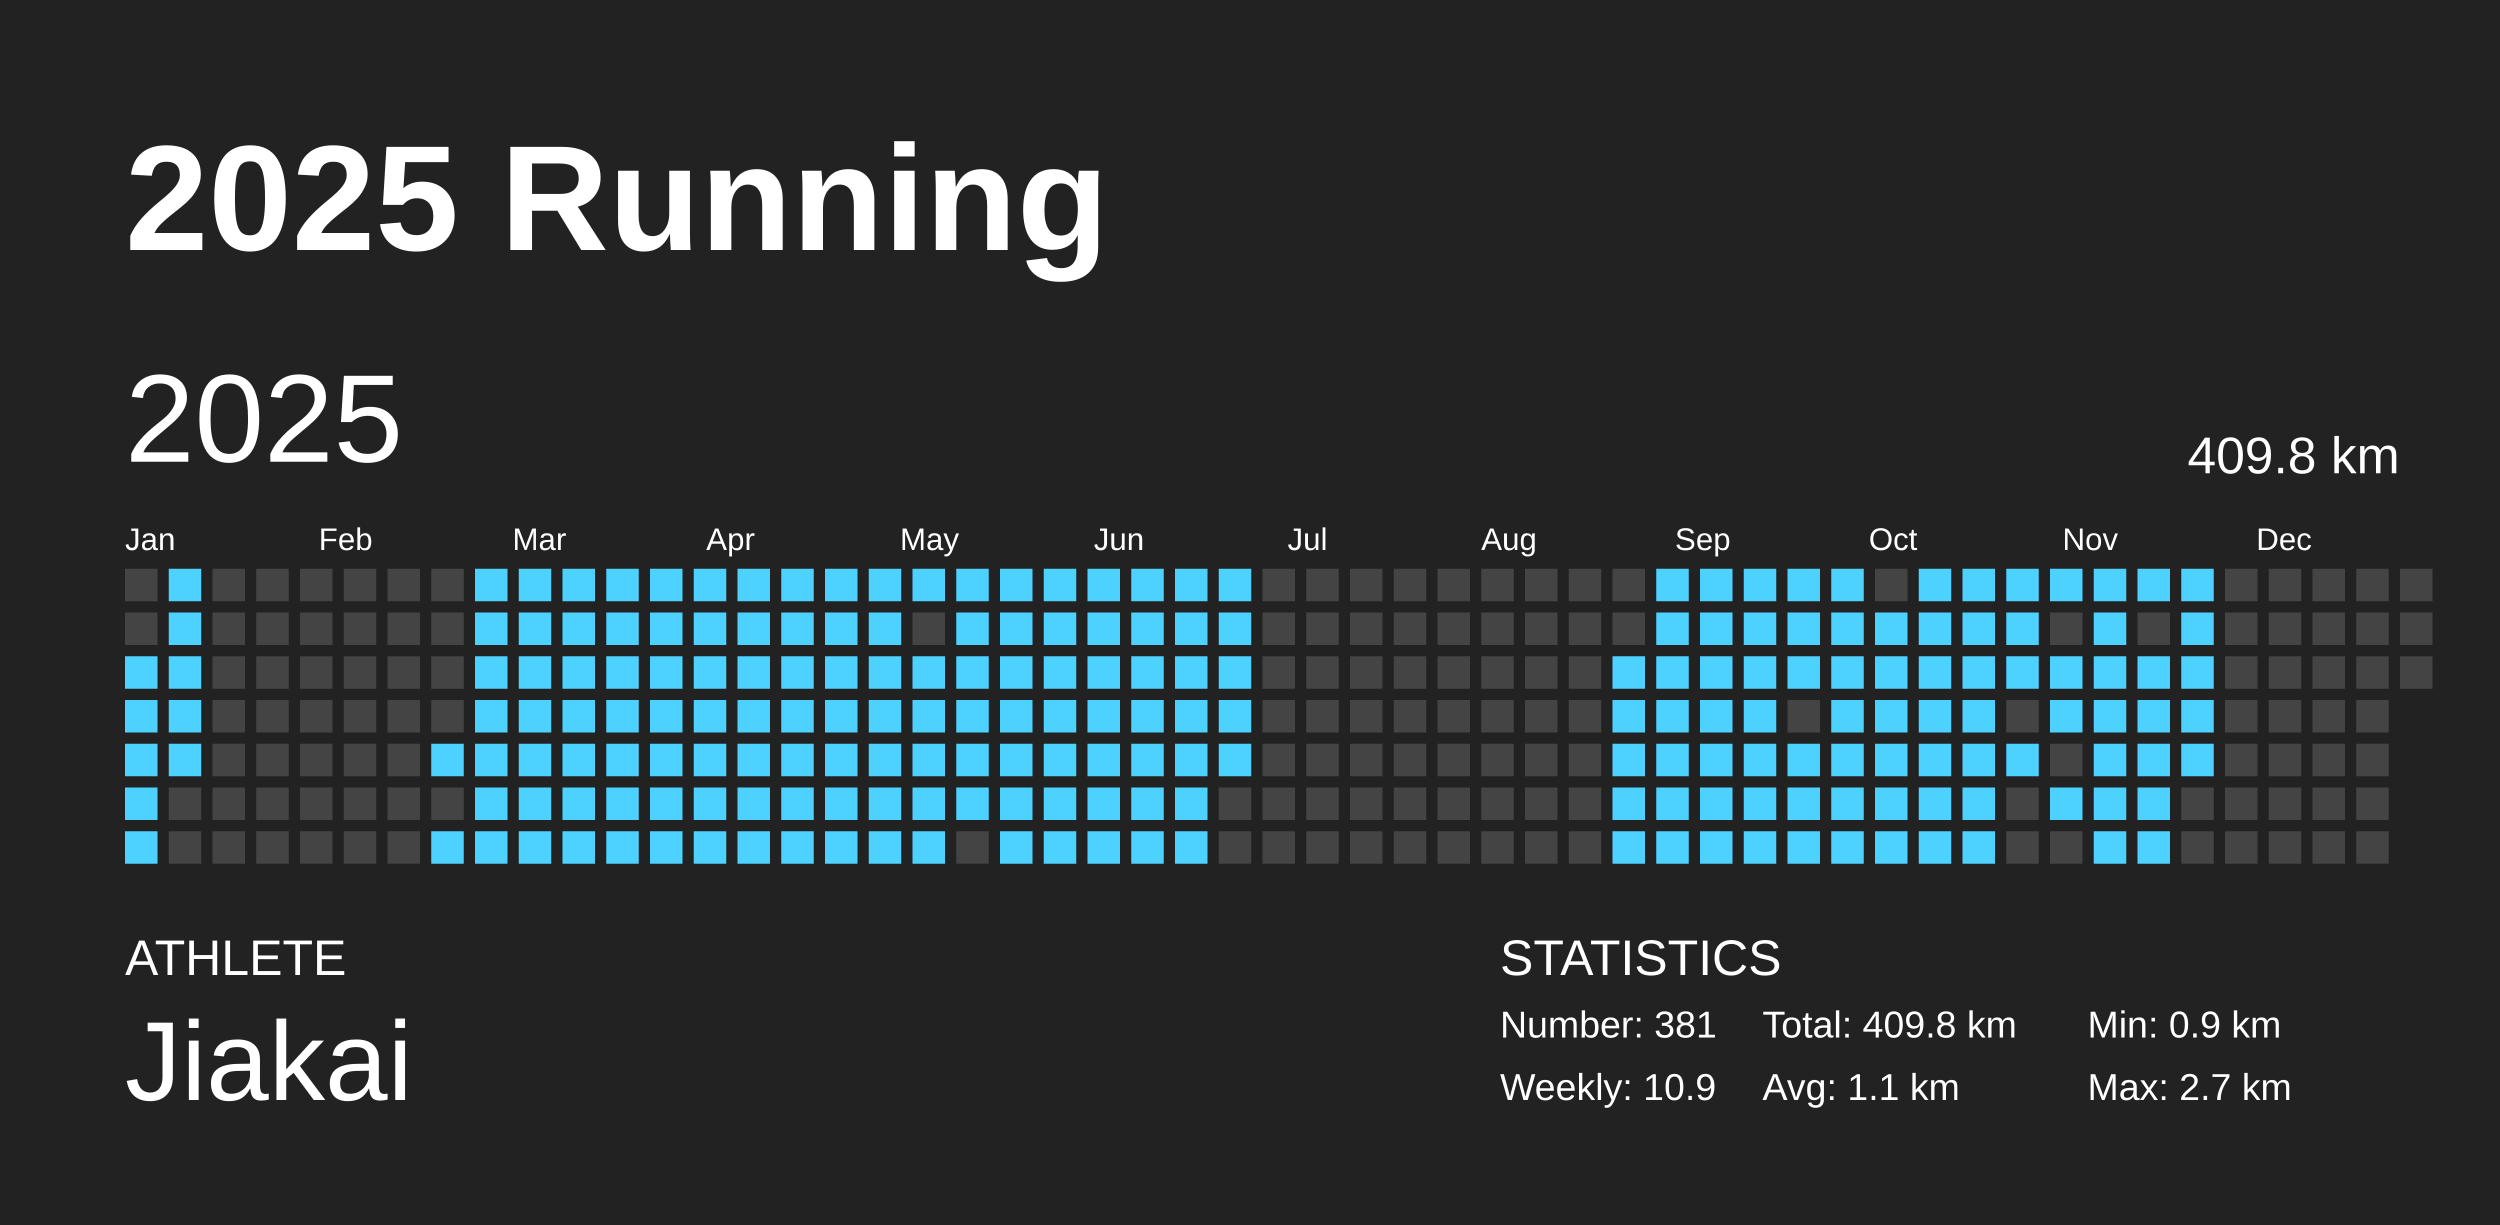
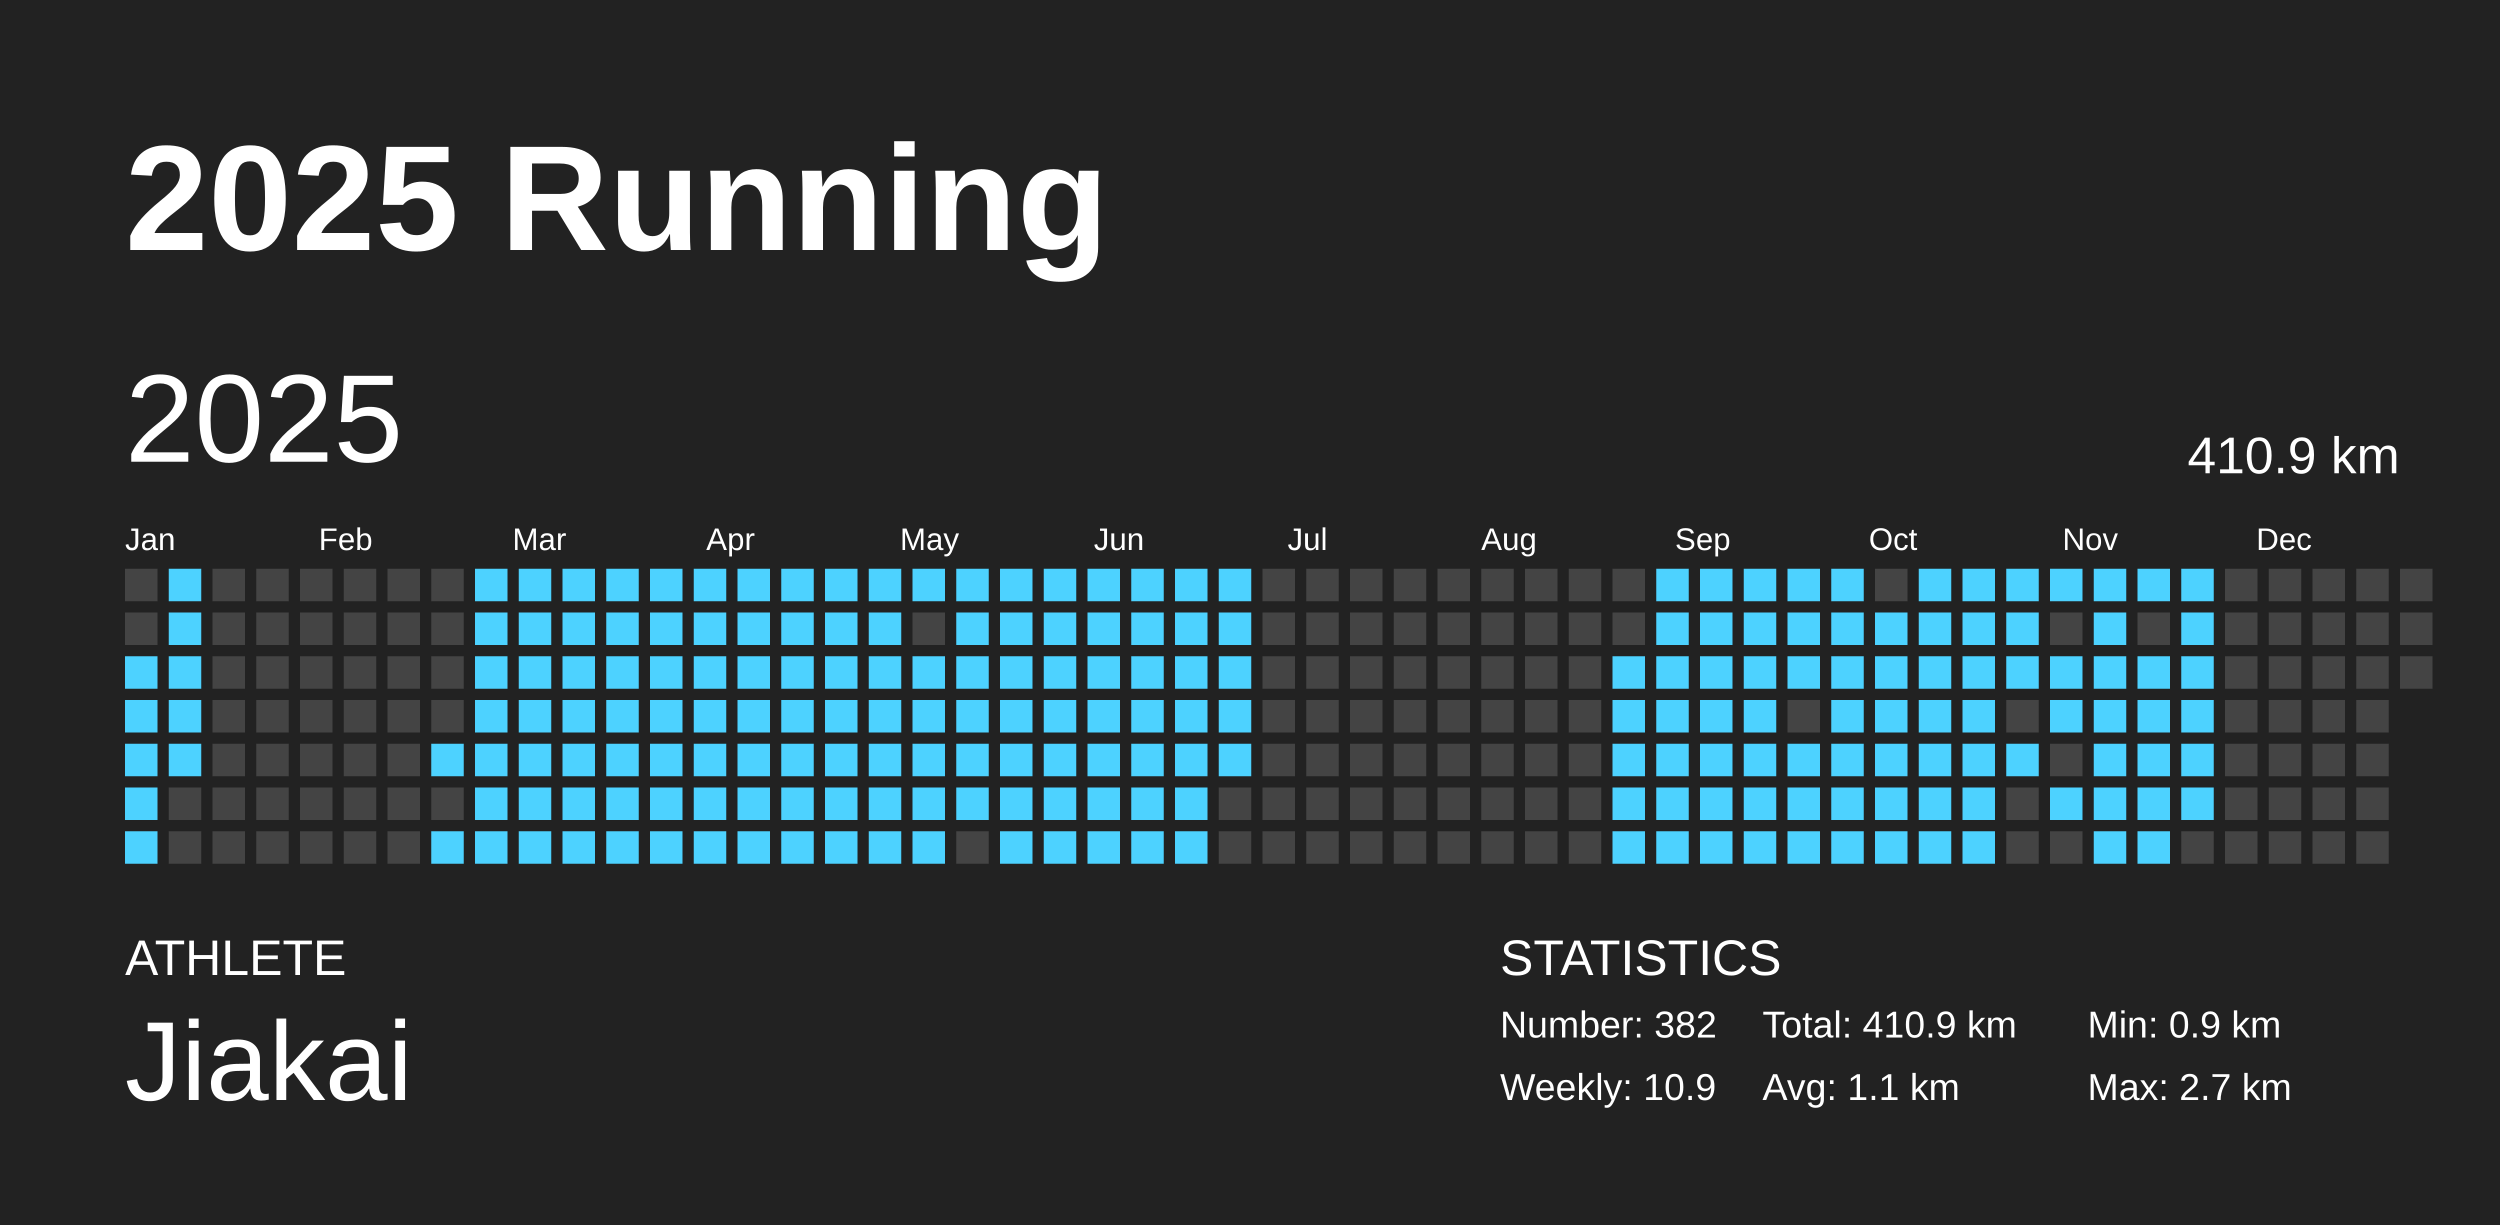
<svg xmlns="http://www.w3.org/2000/svg" baseProfile="full" height="98mm" version="1.1" viewBox="0,0,200,98" width="200mm">
  <defs />
  <rect fill="#222222" height="98" width="200" x="0" y="0" />
  <text fill="#FFFFFF" style="font-size:12px; font-family:Arial; font-weight:bold;" x="10" y="20">2025 Running</text>
  <text fill="#FFFFFF" style="font-size:4px; font-family:Arial" x="10" y="78">ATHLETE</text>
  <text fill="#FFFFFF" style="font-size:9px; font-family:Arial" x="10" y="88">Jiakai</text>
  <text fill="#FFFFFF" style="font-size:4px; font-family:Arial" x="120" y="78">STATISTICS</text>
-   <text fill="#FFFFFF" style="font-size:3px; font-family:Arial" x="120" y="83">Number: 381</text>
+   <text fill="#FFFFFF" style="font-size:3px; font-family:Arial" x="120" y="83">Number: 382</text>
  <text fill="#FFFFFF" style="font-size:3px; font-family:Arial" x="120" y="88">Weekly: 10.9</text>
-   <text fill="#FFFFFF" style="font-size:3px; font-family:Arial" x="141" y="83">Total: 409.8 km</text>
+   <text fill="#FFFFFF" style="font-size:3px; font-family:Arial" x="141" y="83">Total: 410.9 km</text>
  <text fill="#FFFFFF" style="font-size:3px; font-family:Arial" x="141" y="88">Avg: 1.1 km</text>
  <text fill="#FFFFFF" style="font-size:3px; font-family:Arial" x="167" y="83">Min: 0.9 km</text>
  <text fill="#FFFFFF" style="font-size:3px; font-family:Arial" x="167" y="88">Max: 2.7 km</text>
  <text dominant-baseline="hanging" fill="#FFFFFF" style="font-size:10.0px; font-family:Arial;" x="10" y="30">2025</text>
-   <text dominant-baseline="hanging" fill="#FFFFFF" style="font-size:4.125px; font-family:Arial;" x="175" y="35">409.8 km</text>
+   <text dominant-baseline="hanging" fill="#FFFFFF" style="font-size:4.125px; font-family:Arial;" x="175" y="35">410.9 km</text>
  <text fill="#FFFFFF" style="font-size:2.5px; font-family:Arial" x="10.0" y="44">Jan</text>
  <text fill="#FFFFFF" style="font-size:2.5px; font-family:Arial" x="25.5" y="44">Feb</text>
  <text fill="#FFFFFF" style="font-size:2.5px; font-family:Arial" x="41.0" y="44">Mar</text>
  <text fill="#FFFFFF" style="font-size:2.5px; font-family:Arial" x="56.5" y="44">Apr</text>
  <text fill="#FFFFFF" style="font-size:2.5px; font-family:Arial" x="72.0" y="44">May</text>
  <text fill="#FFFFFF" style="font-size:2.5px; font-family:Arial" x="87.5" y="44">Jun</text>
  <text fill="#FFFFFF" style="font-size:2.5px; font-family:Arial" x="103.0" y="44">Jul</text>
  <text fill="#FFFFFF" style="font-size:2.5px; font-family:Arial" x="118.5" y="44">Aug</text>
  <text fill="#FFFFFF" style="font-size:2.5px; font-family:Arial" x="134.0" y="44">Sep</text>
  <text fill="#FFFFFF" style="font-size:2.5px; font-family:Arial" x="149.5" y="44">Oct</text>
  <text fill="#FFFFFF" style="font-size:2.5px; font-family:Arial" x="165.0" y="44">Nov</text>
  <text fill="#FFFFFF" style="font-size:2.5px; font-family:Arial" x="180.5" y="44">Dec</text>
  <rect fill="#444444" height="2.6" width="2.6" x="10.0" y="45.5" />
  <rect fill="#444444" height="2.6" width="2.6" x="10.0" y="49.0" />
  <rect fill="#4dd2ff" height="2.6" width="2.6" x="10.0" y="52.5" />
  <rect fill="#4dd2ff" height="2.6" width="2.6" x="10.0" y="56.0" />
  <rect fill="#4dd2ff" height="2.6" width="2.6" x="10.0" y="59.5" />
  <rect fill="#4dd2ff" height="2.6" width="2.6" x="10.0" y="63.0" />
  <rect fill="#4dd2ff" height="2.6" width="2.6" x="10.0" y="66.5" />
  <rect fill="#4dd2ff" height="2.6" width="2.6" x="13.5" y="45.5" />
  <rect fill="#4dd2ff" height="2.6" width="2.6" x="13.5" y="49.0" />
  <rect fill="#4dd2ff" height="2.6" width="2.6" x="13.5" y="52.5" />
  <rect fill="#4dd2ff" height="2.6" width="2.6" x="13.5" y="56.0" />
  <rect fill="#4dd2ff" height="2.6" width="2.6" x="13.5" y="59.5" />
  <rect fill="#444444" height="2.6" width="2.6" x="13.5" y="63.0" />
  <rect fill="#444444" height="2.6" width="2.6" x="13.5" y="66.5" />
  <rect fill="#444444" height="2.6" width="2.6" x="17.0" y="45.5" />
  <rect fill="#444444" height="2.6" width="2.6" x="17.0" y="49.0" />
  <rect fill="#444444" height="2.6" width="2.6" x="17.0" y="52.5" />
  <rect fill="#444444" height="2.6" width="2.6" x="17.0" y="56.0" />
  <rect fill="#444444" height="2.6" width="2.6" x="17.0" y="59.5" />
  <rect fill="#444444" height="2.6" width="2.6" x="17.0" y="63.0" />
  <rect fill="#444444" height="2.6" width="2.6" x="17.0" y="66.5" />
  <rect fill="#444444" height="2.6" width="2.6" x="20.5" y="45.5" />
  <rect fill="#444444" height="2.6" width="2.6" x="20.5" y="49.0" />
  <rect fill="#444444" height="2.6" width="2.6" x="20.5" y="52.5" />
  <rect fill="#444444" height="2.6" width="2.6" x="20.5" y="56.0" />
  <rect fill="#444444" height="2.6" width="2.6" x="20.5" y="59.5" />
  <rect fill="#444444" height="2.6" width="2.6" x="20.5" y="63.0" />
  <rect fill="#444444" height="2.6" width="2.6" x="20.5" y="66.5" />
  <rect fill="#444444" height="2.6" width="2.6" x="24.0" y="45.5" />
  <rect fill="#444444" height="2.6" width="2.6" x="24.0" y="49.0" />
  <rect fill="#444444" height="2.6" width="2.6" x="24.0" y="52.5" />
  <rect fill="#444444" height="2.6" width="2.6" x="24.0" y="56.0" />
  <rect fill="#444444" height="2.6" width="2.6" x="24.0" y="59.5" />
  <rect fill="#444444" height="2.6" width="2.6" x="24.0" y="63.0" />
  <rect fill="#444444" height="2.6" width="2.6" x="24.0" y="66.5" />
  <rect fill="#444444" height="2.6" width="2.6" x="27.5" y="45.5" />
  <rect fill="#444444" height="2.6" width="2.6" x="27.5" y="49.0" />
  <rect fill="#444444" height="2.6" width="2.6" x="27.5" y="52.5" />
  <rect fill="#444444" height="2.6" width="2.6" x="27.5" y="56.0" />
  <rect fill="#444444" height="2.6" width="2.6" x="27.5" y="59.5" />
  <rect fill="#444444" height="2.6" width="2.6" x="27.5" y="63.0" />
  <rect fill="#444444" height="2.6" width="2.6" x="27.5" y="66.5" />
  <rect fill="#444444" height="2.6" width="2.6" x="31.0" y="45.5" />
  <rect fill="#444444" height="2.6" width="2.6" x="31.0" y="49.0" />
  <rect fill="#444444" height="2.6" width="2.6" x="31.0" y="52.5" />
  <rect fill="#444444" height="2.6" width="2.6" x="31.0" y="56.0" />
  <rect fill="#444444" height="2.6" width="2.6" x="31.0" y="59.5" />
  <rect fill="#444444" height="2.6" width="2.6" x="31.0" y="63.0" />
  <rect fill="#444444" height="2.6" width="2.6" x="31.0" y="66.5" />
  <rect fill="#444444" height="2.6" width="2.6" x="34.5" y="45.5" />
  <rect fill="#444444" height="2.6" width="2.6" x="34.5" y="49.0" />
  <rect fill="#444444" height="2.6" width="2.6" x="34.5" y="52.5" />
  <rect fill="#444444" height="2.6" width="2.6" x="34.5" y="56.0" />
  <rect fill="#4dd2ff" height="2.6" width="2.6" x="34.5" y="59.5" />
  <rect fill="#444444" height="2.6" width="2.6" x="34.5" y="63.0" />
  <rect fill="#4dd2ff" height="2.6" width="2.6" x="34.5" y="66.5" />
  <rect fill="#4dd2ff" height="2.6" width="2.6" x="38.0" y="45.5" />
  <rect fill="#4dd2ff" height="2.6" width="2.6" x="38.0" y="49.0" />
  <rect fill="#4dd2ff" height="2.6" width="2.6" x="38.0" y="52.5" />
  <rect fill="#4dd2ff" height="2.6" width="2.6" x="38.0" y="56.0" />
  <rect fill="#4dd2ff" height="2.6" width="2.6" x="38.0" y="59.5" />
  <rect fill="#4dd2ff" height="2.6" width="2.6" x="38.0" y="63.0" />
  <rect fill="#4dd2ff" height="2.6" width="2.6" x="38.0" y="66.5" />
  <rect fill="#4dd2ff" height="2.6" width="2.6" x="41.5" y="45.5" />
  <rect fill="#4dd2ff" height="2.6" width="2.6" x="41.5" y="49.0" />
  <rect fill="#4dd2ff" height="2.6" width="2.6" x="41.5" y="52.5" />
  <rect fill="#4dd2ff" height="2.6" width="2.6" x="41.5" y="56.0" />
  <rect fill="#4dd2ff" height="2.6" width="2.6" x="41.5" y="59.5" />
  <rect fill="#4dd2ff" height="2.6" width="2.6" x="41.5" y="63.0" />
  <rect fill="#4dd2ff" height="2.6" width="2.6" x="41.5" y="66.5" />
  <rect fill="#4dd2ff" height="2.6" width="2.6" x="45.0" y="45.5" />
  <rect fill="#4dd2ff" height="2.6" width="2.6" x="45.0" y="49.0" />
  <rect fill="#4dd2ff" height="2.6" width="2.6" x="45.0" y="52.5" />
  <rect fill="#4dd2ff" height="2.6" width="2.6" x="45.0" y="56.0" />
  <rect fill="#4dd2ff" height="2.6" width="2.6" x="45.0" y="59.5" />
  <rect fill="#4dd2ff" height="2.6" width="2.6" x="45.0" y="63.0" />
  <rect fill="#4dd2ff" height="2.6" width="2.6" x="45.0" y="66.5" />
  <rect fill="#4dd2ff" height="2.6" width="2.6" x="48.5" y="45.5" />
  <rect fill="#4dd2ff" height="2.6" width="2.6" x="48.5" y="49.0" />
  <rect fill="#4dd2ff" height="2.6" width="2.6" x="48.5" y="52.5" />
  <rect fill="#4dd2ff" height="2.6" width="2.6" x="48.5" y="56.0" />
  <rect fill="#4dd2ff" height="2.6" width="2.6" x="48.5" y="59.5" />
  <rect fill="#4dd2ff" height="2.6" width="2.6" x="48.5" y="63.0" />
  <rect fill="#4dd2ff" height="2.6" width="2.6" x="48.5" y="66.5" />
  <rect fill="#4dd2ff" height="2.6" width="2.6" x="52.0" y="45.5" />
  <rect fill="#4dd2ff" height="2.6" width="2.6" x="52.0" y="49.0" />
  <rect fill="#4dd2ff" height="2.6" width="2.6" x="52.0" y="52.5" />
  <rect fill="#4dd2ff" height="2.6" width="2.6" x="52.0" y="56.0" />
  <rect fill="#4dd2ff" height="2.6" width="2.6" x="52.0" y="59.5" />
  <rect fill="#4dd2ff" height="2.6" width="2.6" x="52.0" y="63.0" />
  <rect fill="#4dd2ff" height="2.6" width="2.6" x="52.0" y="66.5" />
  <rect fill="#4dd2ff" height="2.6" width="2.6" x="55.5" y="45.5" />
  <rect fill="#4dd2ff" height="2.6" width="2.6" x="55.5" y="49.0" />
  <rect fill="#4dd2ff" height="2.6" width="2.6" x="55.5" y="52.5" />
  <rect fill="#4dd2ff" height="2.6" width="2.6" x="55.5" y="56.0" />
  <rect fill="#4dd2ff" height="2.6" width="2.6" x="55.5" y="59.5" />
  <rect fill="#4dd2ff" height="2.6" width="2.6" x="55.5" y="63.0" />
  <rect fill="#4dd2ff" height="2.6" width="2.6" x="55.5" y="66.5" />
  <rect fill="#4dd2ff" height="2.6" width="2.6" x="59.0" y="45.5" />
  <rect fill="#4dd2ff" height="2.6" width="2.6" x="59.0" y="49.0" />
  <rect fill="#4dd2ff" height="2.6" width="2.6" x="59.0" y="52.5" />
  <rect fill="#4dd2ff" height="2.6" width="2.6" x="59.0" y="56.0" />
  <rect fill="#4dd2ff" height="2.6" width="2.6" x="59.0" y="59.5" />
  <rect fill="#4dd2ff" height="2.6" width="2.6" x="59.0" y="63.0" />
  <rect fill="#4dd2ff" height="2.6" width="2.6" x="59.0" y="66.5" />
  <rect fill="#4dd2ff" height="2.6" width="2.6" x="62.5" y="45.5" />
  <rect fill="#4dd2ff" height="2.6" width="2.6" x="62.5" y="49.0" />
  <rect fill="#4dd2ff" height="2.6" width="2.6" x="62.5" y="52.5" />
  <rect fill="#4dd2ff" height="2.6" width="2.6" x="62.5" y="56.0" />
  <rect fill="#4dd2ff" height="2.6" width="2.6" x="62.5" y="59.5" />
  <rect fill="#4dd2ff" height="2.6" width="2.6" x="62.5" y="63.0" />
  <rect fill="#4dd2ff" height="2.6" width="2.6" x="62.5" y="66.5" />
  <rect fill="#4dd2ff" height="2.6" width="2.6" x="66.0" y="45.5" />
  <rect fill="#4dd2ff" height="2.6" width="2.6" x="66.0" y="49.0" />
  <rect fill="#4dd2ff" height="2.6" width="2.6" x="66.0" y="52.5" />
  <rect fill="#4dd2ff" height="2.6" width="2.6" x="66.0" y="56.0" />
  <rect fill="#4dd2ff" height="2.6" width="2.6" x="66.0" y="59.5" />
  <rect fill="#4dd2ff" height="2.6" width="2.6" x="66.0" y="63.0" />
  <rect fill="#4dd2ff" height="2.6" width="2.6" x="66.0" y="66.5" />
  <rect fill="#4dd2ff" height="2.6" width="2.6" x="69.5" y="45.5" />
  <rect fill="#4dd2ff" height="2.6" width="2.6" x="69.5" y="49.0" />
  <rect fill="#4dd2ff" height="2.6" width="2.6" x="69.5" y="52.5" />
  <rect fill="#4dd2ff" height="2.6" width="2.6" x="69.5" y="56.0" />
  <rect fill="#4dd2ff" height="2.6" width="2.6" x="69.5" y="59.5" />
  <rect fill="#4dd2ff" height="2.6" width="2.6" x="69.5" y="63.0" />
  <rect fill="#4dd2ff" height="2.6" width="2.6" x="69.5" y="66.5" />
  <rect fill="#4dd2ff" height="2.6" width="2.6" x="73.0" y="45.5" />
  <rect fill="#444444" height="2.6" width="2.6" x="73.0" y="49.0" />
  <rect fill="#4dd2ff" height="2.6" width="2.6" x="73.0" y="52.5" />
  <rect fill="#4dd2ff" height="2.6" width="2.6" x="73.0" y="56.0" />
  <rect fill="#4dd2ff" height="2.6" width="2.6" x="73.0" y="59.5" />
  <rect fill="#4dd2ff" height="2.6" width="2.6" x="73.0" y="63.0" />
  <rect fill="#4dd2ff" height="2.6" width="2.6" x="73.0" y="66.5" />
  <rect fill="#4dd2ff" height="2.6" width="2.6" x="76.5" y="45.5" />
  <rect fill="#4dd2ff" height="2.6" width="2.6" x="76.5" y="49.0" />
  <rect fill="#4dd2ff" height="2.6" width="2.6" x="76.5" y="52.5" />
  <rect fill="#4dd2ff" height="2.6" width="2.6" x="76.5" y="56.0" />
  <rect fill="#4dd2ff" height="2.6" width="2.6" x="76.5" y="59.5" />
  <rect fill="#4dd2ff" height="2.6" width="2.6" x="76.5" y="63.0" />
  <rect fill="#444444" height="2.6" width="2.6" x="76.5" y="66.5" />
  <rect fill="#4dd2ff" height="2.6" width="2.6" x="80.0" y="45.5" />
  <rect fill="#4dd2ff" height="2.6" width="2.6" x="80.0" y="49.0" />
  <rect fill="#4dd2ff" height="2.6" width="2.6" x="80.0" y="52.5" />
  <rect fill="#4dd2ff" height="2.6" width="2.6" x="80.0" y="56.0" />
  <rect fill="#4dd2ff" height="2.6" width="2.6" x="80.0" y="59.5" />
  <rect fill="#4dd2ff" height="2.6" width="2.6" x="80.0" y="63.0" />
  <rect fill="#4dd2ff" height="2.6" width="2.6" x="80.0" y="66.5" />
  <rect fill="#4dd2ff" height="2.6" width="2.6" x="83.5" y="45.5" />
  <rect fill="#4dd2ff" height="2.6" width="2.6" x="83.5" y="49.0" />
  <rect fill="#4dd2ff" height="2.6" width="2.6" x="83.5" y="52.5" />
  <rect fill="#4dd2ff" height="2.6" width="2.6" x="83.5" y="56.0" />
  <rect fill="#4dd2ff" height="2.6" width="2.6" x="83.5" y="59.5" />
  <rect fill="#4dd2ff" height="2.6" width="2.6" x="83.5" y="63.0" />
  <rect fill="#4dd2ff" height="2.6" width="2.6" x="83.5" y="66.5" />
  <rect fill="#4dd2ff" height="2.6" width="2.6" x="87.0" y="45.5" />
  <rect fill="#4dd2ff" height="2.6" width="2.6" x="87.0" y="49.0" />
  <rect fill="#4dd2ff" height="2.6" width="2.6" x="87.0" y="52.5" />
  <rect fill="#4dd2ff" height="2.6" width="2.6" x="87.0" y="56.0" />
  <rect fill="#4dd2ff" height="2.6" width="2.6" x="87.0" y="59.5" />
  <rect fill="#4dd2ff" height="2.6" width="2.6" x="87.0" y="63.0" />
  <rect fill="#4dd2ff" height="2.6" width="2.6" x="87.0" y="66.5" />
  <rect fill="#4dd2ff" height="2.6" width="2.6" x="90.5" y="45.5" />
  <rect fill="#4dd2ff" height="2.6" width="2.6" x="90.5" y="49.0" />
  <rect fill="#4dd2ff" height="2.6" width="2.6" x="90.5" y="52.5" />
  <rect fill="#4dd2ff" height="2.6" width="2.6" x="90.5" y="56.0" />
  <rect fill="#4dd2ff" height="2.6" width="2.6" x="90.5" y="59.5" />
  <rect fill="#4dd2ff" height="2.6" width="2.6" x="90.5" y="63.0" />
  <rect fill="#4dd2ff" height="2.6" width="2.6" x="90.5" y="66.5" />
  <rect fill="#4dd2ff" height="2.6" width="2.6" x="94.0" y="45.5" />
  <rect fill="#4dd2ff" height="2.6" width="2.6" x="94.0" y="49.0" />
  <rect fill="#4dd2ff" height="2.6" width="2.6" x="94.0" y="52.5" />
  <rect fill="#4dd2ff" height="2.6" width="2.6" x="94.0" y="56.0" />
  <rect fill="#4dd2ff" height="2.6" width="2.6" x="94.0" y="59.5" />
  <rect fill="#4dd2ff" height="2.6" width="2.6" x="94.0" y="63.0" />
  <rect fill="#4dd2ff" height="2.6" width="2.6" x="94.0" y="66.5" />
  <rect fill="#4dd2ff" height="2.6" width="2.6" x="97.5" y="45.5" />
  <rect fill="#4dd2ff" height="2.6" width="2.6" x="97.5" y="49.0" />
  <rect fill="#4dd2ff" height="2.6" width="2.6" x="97.5" y="52.5" />
  <rect fill="#4dd2ff" height="2.6" width="2.6" x="97.5" y="56.0" />
  <rect fill="#4dd2ff" height="2.6" width="2.6" x="97.5" y="59.5" />
  <rect fill="#444444" height="2.6" width="2.6" x="97.5" y="63.0" />
  <rect fill="#444444" height="2.6" width="2.6" x="97.5" y="66.5" />
  <rect fill="#444444" height="2.6" width="2.6" x="101.0" y="45.5" />
  <rect fill="#444444" height="2.6" width="2.6" x="101.0" y="49.0" />
  <rect fill="#444444" height="2.6" width="2.6" x="101.0" y="52.5" />
  <rect fill="#444444" height="2.6" width="2.6" x="101.0" y="56.0" />
  <rect fill="#444444" height="2.6" width="2.6" x="101.0" y="59.5" />
  <rect fill="#444444" height="2.6" width="2.6" x="101.0" y="63.0" />
  <rect fill="#444444" height="2.6" width="2.6" x="101.0" y="66.5" />
  <rect fill="#444444" height="2.6" width="2.6" x="104.5" y="45.5" />
  <rect fill="#444444" height="2.6" width="2.6" x="104.5" y="49.0" />
  <rect fill="#444444" height="2.6" width="2.6" x="104.5" y="52.5" />
  <rect fill="#444444" height="2.6" width="2.6" x="104.5" y="56.0" />
  <rect fill="#444444" height="2.6" width="2.6" x="104.5" y="59.5" />
  <rect fill="#444444" height="2.6" width="2.6" x="104.5" y="63.0" />
  <rect fill="#444444" height="2.6" width="2.6" x="104.5" y="66.5" />
  <rect fill="#444444" height="2.6" width="2.6" x="108.0" y="45.5" />
  <rect fill="#444444" height="2.6" width="2.6" x="108.0" y="49.0" />
  <rect fill="#444444" height="2.6" width="2.6" x="108.0" y="52.5" />
  <rect fill="#444444" height="2.6" width="2.6" x="108.0" y="56.0" />
  <rect fill="#444444" height="2.6" width="2.6" x="108.0" y="59.5" />
  <rect fill="#444444" height="2.6" width="2.6" x="108.0" y="63.0" />
  <rect fill="#444444" height="2.6" width="2.6" x="108.0" y="66.5" />
  <rect fill="#444444" height="2.6" width="2.6" x="111.5" y="45.5" />
  <rect fill="#444444" height="2.6" width="2.6" x="111.5" y="49.0" />
  <rect fill="#444444" height="2.6" width="2.6" x="111.5" y="52.5" />
  <rect fill="#444444" height="2.6" width="2.6" x="111.5" y="56.0" />
  <rect fill="#444444" height="2.6" width="2.6" x="111.5" y="59.5" />
  <rect fill="#444444" height="2.6" width="2.6" x="111.5" y="63.0" />
  <rect fill="#444444" height="2.6" width="2.6" x="111.5" y="66.5" />
  <rect fill="#444444" height="2.6" width="2.6" x="115.0" y="45.5" />
  <rect fill="#444444" height="2.6" width="2.6" x="115.0" y="49.0" />
  <rect fill="#444444" height="2.6" width="2.6" x="115.0" y="52.5" />
  <rect fill="#444444" height="2.6" width="2.6" x="115.0" y="56.0" />
  <rect fill="#444444" height="2.6" width="2.6" x="115.0" y="59.5" />
  <rect fill="#444444" height="2.6" width="2.6" x="115.0" y="63.0" />
  <rect fill="#444444" height="2.6" width="2.6" x="115.0" y="66.5" />
  <rect fill="#444444" height="2.6" width="2.6" x="118.5" y="45.5" />
  <rect fill="#444444" height="2.6" width="2.6" x="118.5" y="49.0" />
  <rect fill="#444444" height="2.6" width="2.6" x="118.5" y="52.5" />
  <rect fill="#444444" height="2.6" width="2.6" x="118.5" y="56.0" />
  <rect fill="#444444" height="2.6" width="2.6" x="118.5" y="59.5" />
  <rect fill="#444444" height="2.6" width="2.6" x="118.5" y="63.0" />
  <rect fill="#444444" height="2.6" width="2.6" x="118.5" y="66.5" />
  <rect fill="#444444" height="2.6" width="2.6" x="122.0" y="45.5" />
  <rect fill="#444444" height="2.6" width="2.6" x="122.0" y="49.0" />
  <rect fill="#444444" height="2.6" width="2.6" x="122.0" y="52.5" />
  <rect fill="#444444" height="2.6" width="2.6" x="122.0" y="56.0" />
  <rect fill="#444444" height="2.6" width="2.6" x="122.0" y="59.5" />
  <rect fill="#444444" height="2.6" width="2.6" x="122.0" y="63.0" />
  <rect fill="#444444" height="2.6" width="2.6" x="122.0" y="66.5" />
  <rect fill="#444444" height="2.6" width="2.6" x="125.5" y="45.5" />
  <rect fill="#444444" height="2.6" width="2.6" x="125.5" y="49.0" />
  <rect fill="#444444" height="2.6" width="2.6" x="125.5" y="52.5" />
  <rect fill="#444444" height="2.6" width="2.6" x="125.5" y="56.0" />
  <rect fill="#444444" height="2.6" width="2.6" x="125.5" y="59.5" />
  <rect fill="#444444" height="2.6" width="2.6" x="125.5" y="63.0" />
  <rect fill="#444444" height="2.6" width="2.6" x="125.5" y="66.5" />
  <rect fill="#444444" height="2.6" width="2.6" x="129.0" y="45.5" />
  <rect fill="#444444" height="2.6" width="2.6" x="129.0" y="49.0" />
  <rect fill="#4dd2ff" height="2.6" width="2.6" x="129.0" y="52.5" />
  <rect fill="#4dd2ff" height="2.6" width="2.6" x="129.0" y="56.0" />
  <rect fill="#4dd2ff" height="2.6" width="2.6" x="129.0" y="59.5" />
  <rect fill="#4dd2ff" height="2.6" width="2.6" x="129.0" y="63.0" />
  <rect fill="#4dd2ff" height="2.6" width="2.6" x="129.0" y="66.5" />
  <rect fill="#4dd2ff" height="2.6" width="2.6" x="132.5" y="45.5" />
  <rect fill="#4dd2ff" height="2.6" width="2.6" x="132.5" y="49.0" />
  <rect fill="#4dd2ff" height="2.6" width="2.6" x="132.5" y="52.5" />
  <rect fill="#4dd2ff" height="2.6" width="2.6" x="132.5" y="56.0" />
  <rect fill="#4dd2ff" height="2.6" width="2.6" x="132.5" y="59.5" />
  <rect fill="#4dd2ff" height="2.6" width="2.6" x="132.5" y="63.0" />
  <rect fill="#4dd2ff" height="2.6" width="2.6" x="132.5" y="66.5" />
  <rect fill="#4dd2ff" height="2.6" width="2.6" x="136.0" y="45.5" />
  <rect fill="#4dd2ff" height="2.6" width="2.6" x="136.0" y="49.0" />
  <rect fill="#4dd2ff" height="2.6" width="2.6" x="136.0" y="52.5" />
  <rect fill="#4dd2ff" height="2.6" width="2.6" x="136.0" y="56.0" />
  <rect fill="#4dd2ff" height="2.6" width="2.6" x="136.0" y="59.5" />
  <rect fill="#4dd2ff" height="2.6" width="2.6" x="136.0" y="63.0" />
  <rect fill="#4dd2ff" height="2.6" width="2.6" x="136.0" y="66.5" />
  <rect fill="#4dd2ff" height="2.6" width="2.6" x="139.5" y="45.5" />
  <rect fill="#4dd2ff" height="2.6" width="2.6" x="139.5" y="49.0" />
  <rect fill="#4dd2ff" height="2.6" width="2.6" x="139.5" y="52.5" />
  <rect fill="#4dd2ff" height="2.6" width="2.6" x="139.5" y="56.0" />
  <rect fill="#4dd2ff" height="2.6" width="2.6" x="139.5" y="59.5" />
  <rect fill="#4dd2ff" height="2.6" width="2.6" x="139.5" y="63.0" />
  <rect fill="#4dd2ff" height="2.6" width="2.6" x="139.5" y="66.5" />
  <rect fill="#4dd2ff" height="2.6" width="2.6" x="143.0" y="45.5" />
  <rect fill="#4dd2ff" height="2.6" width="2.6" x="143.0" y="49.0" />
  <rect fill="#4dd2ff" height="2.6" width="2.6" x="143.0" y="52.5" />
  <rect fill="#444444" height="2.6" width="2.6" x="143.0" y="56.0" />
  <rect fill="#4dd2ff" height="2.6" width="2.6" x="143.0" y="59.5" />
  <rect fill="#4dd2ff" height="2.6" width="2.6" x="143.0" y="63.0" />
  <rect fill="#4dd2ff" height="2.6" width="2.6" x="143.0" y="66.5" />
  <rect fill="#4dd2ff" height="2.6" width="2.6" x="146.5" y="45.5" />
  <rect fill="#4dd2ff" height="2.6" width="2.6" x="146.5" y="49.0" />
  <rect fill="#4dd2ff" height="2.6" width="2.6" x="146.5" y="52.5" />
  <rect fill="#4dd2ff" height="2.6" width="2.6" x="146.5" y="56.0" />
  <rect fill="#4dd2ff" height="2.6" width="2.6" x="146.5" y="59.5" />
  <rect fill="#4dd2ff" height="2.6" width="2.6" x="146.5" y="63.0" />
  <rect fill="#4dd2ff" height="2.6" width="2.6" x="146.5" y="66.5" />
  <rect fill="#444444" height="2.6" width="2.6" x="150.0" y="45.5" />
  <rect fill="#4dd2ff" height="2.6" width="2.6" x="150.0" y="49.0" />
  <rect fill="#4dd2ff" height="2.6" width="2.6" x="150.0" y="52.5" />
  <rect fill="#4dd2ff" height="2.6" width="2.6" x="150.0" y="56.0" />
  <rect fill="#4dd2ff" height="2.6" width="2.6" x="150.0" y="59.5" />
  <rect fill="#4dd2ff" height="2.6" width="2.6" x="150.0" y="63.0" />
  <rect fill="#4dd2ff" height="2.6" width="2.6" x="150.0" y="66.5" />
  <rect fill="#4dd2ff" height="2.6" width="2.6" x="153.5" y="45.5" />
  <rect fill="#4dd2ff" height="2.6" width="2.6" x="153.5" y="49.0" />
  <rect fill="#4dd2ff" height="2.6" width="2.6" x="153.5" y="52.5" />
  <rect fill="#4dd2ff" height="2.6" width="2.6" x="153.5" y="56.0" />
  <rect fill="#4dd2ff" height="2.6" width="2.6" x="153.5" y="59.5" />
  <rect fill="#4dd2ff" height="2.6" width="2.6" x="153.5" y="63.0" />
  <rect fill="#4dd2ff" height="2.6" width="2.6" x="153.5" y="66.5" />
  <rect fill="#4dd2ff" height="2.6" width="2.6" x="157.0" y="45.5" />
  <rect fill="#4dd2ff" height="2.6" width="2.6" x="157.0" y="49.0" />
  <rect fill="#4dd2ff" height="2.6" width="2.6" x="157.0" y="52.5" />
  <rect fill="#4dd2ff" height="2.6" width="2.6" x="157.0" y="56.0" />
  <rect fill="#4dd2ff" height="2.6" width="2.6" x="157.0" y="59.5" />
  <rect fill="#4dd2ff" height="2.6" width="2.6" x="157.0" y="63.0" />
  <rect fill="#4dd2ff" height="2.6" width="2.6" x="157.0" y="66.5" />
  <rect fill="#4dd2ff" height="2.6" width="2.6" x="160.5" y="45.5" />
  <rect fill="#4dd2ff" height="2.6" width="2.6" x="160.5" y="49.0" />
  <rect fill="#4dd2ff" height="2.6" width="2.6" x="160.5" y="52.5" />
  <rect fill="#444444" height="2.6" width="2.6" x="160.5" y="56.0" />
  <rect fill="#4dd2ff" height="2.6" width="2.6" x="160.5" y="59.5" />
  <rect fill="#444444" height="2.6" width="2.6" x="160.5" y="63.0" />
  <rect fill="#444444" height="2.6" width="2.6" x="160.5" y="66.5" />
  <rect fill="#4dd2ff" height="2.6" width="2.6" x="164.0" y="45.5" />
  <rect fill="#444444" height="2.6" width="2.6" x="164.0" y="49.0" />
  <rect fill="#4dd2ff" height="2.6" width="2.6" x="164.0" y="52.5" />
  <rect fill="#4dd2ff" height="2.6" width="2.6" x="164.0" y="56.0" />
  <rect fill="#444444" height="2.6" width="2.6" x="164.0" y="59.5" />
  <rect fill="#4dd2ff" height="2.6" width="2.6" x="164.0" y="63.0" />
  <rect fill="#444444" height="2.6" width="2.6" x="164.0" y="66.5" />
  <rect fill="#4dd2ff" height="2.6" width="2.6" x="167.5" y="45.5" />
  <rect fill="#4dd2ff" height="2.6" width="2.6" x="167.5" y="49.0" />
  <rect fill="#4dd2ff" height="2.6" width="2.6" x="167.5" y="52.5" />
  <rect fill="#4dd2ff" height="2.6" width="2.6" x="167.5" y="56.0" />
  <rect fill="#4dd2ff" height="2.6" width="2.6" x="167.5" y="59.5" />
  <rect fill="#4dd2ff" height="2.6" width="2.6" x="167.5" y="63.0" />
  <rect fill="#4dd2ff" height="2.6" width="2.6" x="167.5" y="66.5" />
  <rect fill="#4dd2ff" height="2.6" width="2.6" x="171.0" y="45.5" />
  <rect fill="#444444" height="2.6" width="2.6" x="171.0" y="49.0" />
  <rect fill="#4dd2ff" height="2.6" width="2.6" x="171.0" y="52.5" />
  <rect fill="#4dd2ff" height="2.6" width="2.6" x="171.0" y="56.0" />
  <rect fill="#4dd2ff" height="2.6" width="2.6" x="171.0" y="59.5" />
  <rect fill="#4dd2ff" height="2.6" width="2.6" x="171.0" y="63.0" />
  <rect fill="#4dd2ff" height="2.6" width="2.6" x="171.0" y="66.5" />
  <rect fill="#4dd2ff" height="2.6" width="2.6" x="174.5" y="45.5" />
  <rect fill="#4dd2ff" height="2.6" width="2.6" x="174.5" y="49.0" />
  <rect fill="#4dd2ff" height="2.6" width="2.6" x="174.5" y="52.5" />
  <rect fill="#4dd2ff" height="2.6" width="2.6" x="174.5" y="56.0" />
  <rect fill="#4dd2ff" height="2.6" width="2.6" x="174.5" y="59.5" />
-   <rect fill="#444444" height="2.6" width="2.6" x="174.5" y="63.0" />
+   <rect fill="#4dd2ff" height="2.6" width="2.6" x="174.5" y="63.0" />
  <rect fill="#444444" height="2.6" width="2.6" x="174.5" y="66.5" />
  <rect fill="#444444" height="2.6" width="2.6" x="178.0" y="45.5" />
  <rect fill="#444444" height="2.6" width="2.6" x="178.0" y="49.0" />
  <rect fill="#444444" height="2.6" width="2.6" x="178.0" y="52.5" />
  <rect fill="#444444" height="2.6" width="2.6" x="178.0" y="56.0" />
  <rect fill="#444444" height="2.6" width="2.6" x="178.0" y="59.5" />
  <rect fill="#444444" height="2.6" width="2.6" x="178.0" y="63.0" />
  <rect fill="#444444" height="2.6" width="2.6" x="178.0" y="66.5" />
  <rect fill="#444444" height="2.6" width="2.6" x="181.5" y="45.5" />
  <rect fill="#444444" height="2.6" width="2.6" x="181.5" y="49.0" />
  <rect fill="#444444" height="2.6" width="2.6" x="181.5" y="52.5" />
  <rect fill="#444444" height="2.6" width="2.6" x="181.5" y="56.0" />
  <rect fill="#444444" height="2.6" width="2.6" x="181.5" y="59.5" />
  <rect fill="#444444" height="2.6" width="2.6" x="181.5" y="63.0" />
  <rect fill="#444444" height="2.6" width="2.6" x="181.5" y="66.5" />
  <rect fill="#444444" height="2.6" width="2.6" x="185.0" y="45.5" />
  <rect fill="#444444" height="2.6" width="2.6" x="185.0" y="49.0" />
  <rect fill="#444444" height="2.6" width="2.6" x="185.0" y="52.5" />
  <rect fill="#444444" height="2.6" width="2.6" x="185.0" y="56.0" />
  <rect fill="#444444" height="2.6" width="2.6" x="185.0" y="59.5" />
  <rect fill="#444444" height="2.6" width="2.6" x="185.0" y="63.0" />
  <rect fill="#444444" height="2.6" width="2.6" x="185.0" y="66.5" />
  <rect fill="#444444" height="2.6" width="2.6" x="188.5" y="45.5" />
  <rect fill="#444444" height="2.6" width="2.6" x="188.5" y="49.0" />
  <rect fill="#444444" height="2.6" width="2.6" x="188.5" y="52.5" />
  <rect fill="#444444" height="2.6" width="2.6" x="188.5" y="56.0" />
  <rect fill="#444444" height="2.6" width="2.6" x="188.5" y="59.5" />
  <rect fill="#444444" height="2.6" width="2.6" x="188.5" y="63.0" />
  <rect fill="#444444" height="2.6" width="2.6" x="188.5" y="66.5" />
  <rect fill="#444444" height="2.6" width="2.6" x="192.0" y="45.5" />
  <rect fill="#444444" height="2.6" width="2.6" x="192.0" y="49.0" />
  <rect fill="#444444" height="2.6" width="2.6" x="192.0" y="52.5" />
</svg>
